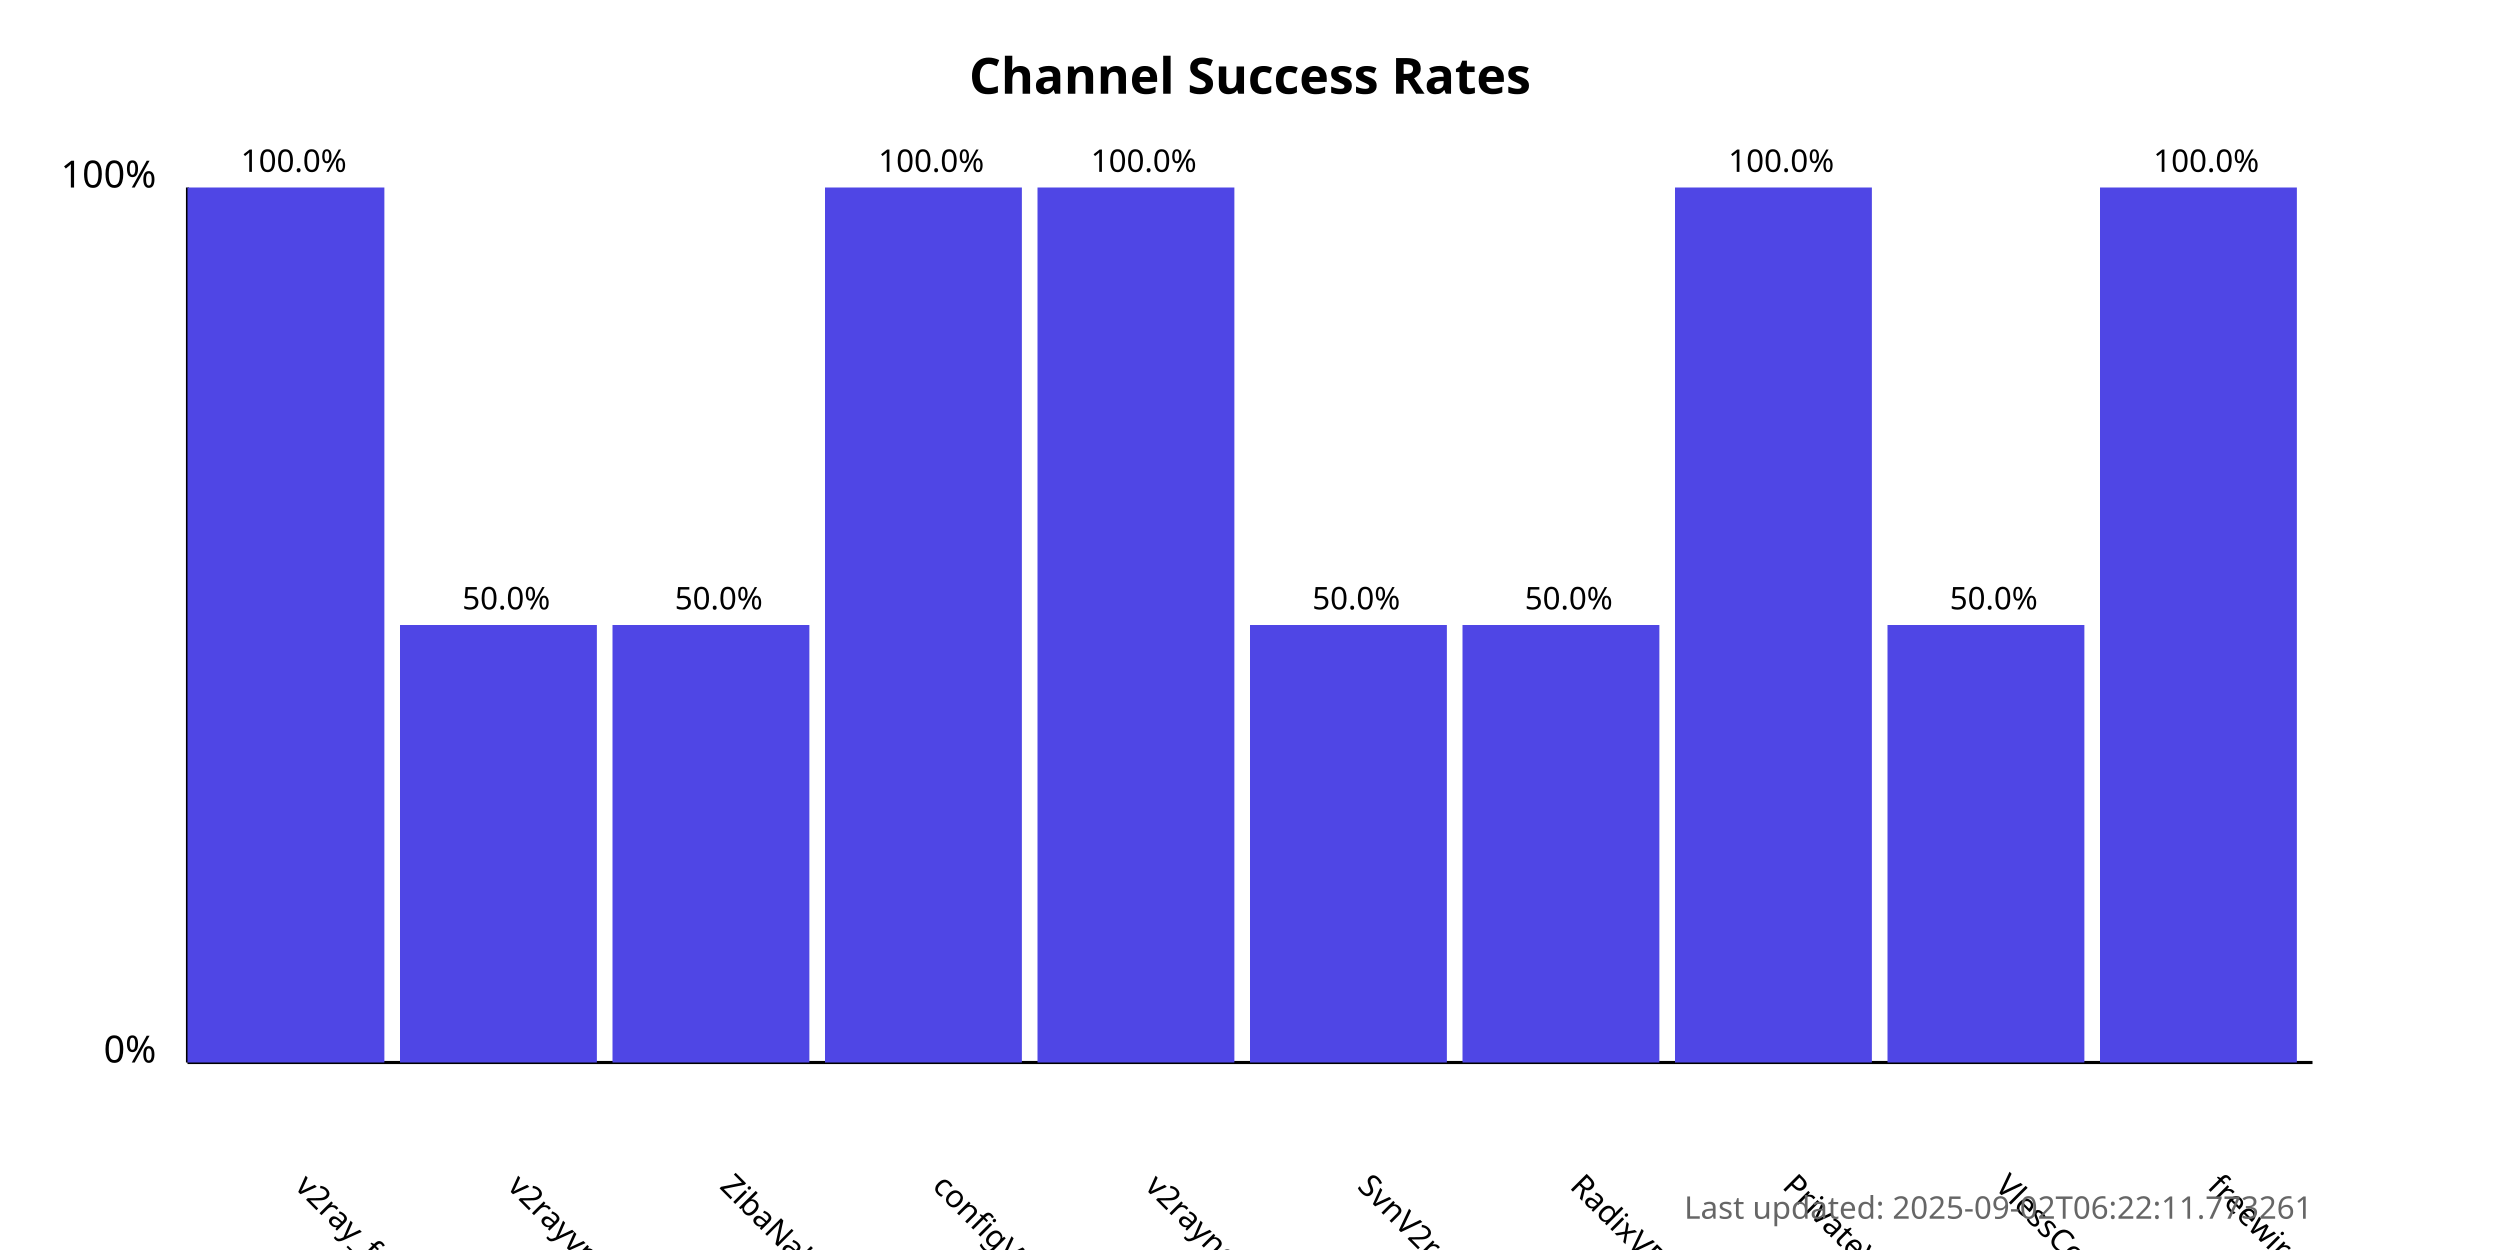
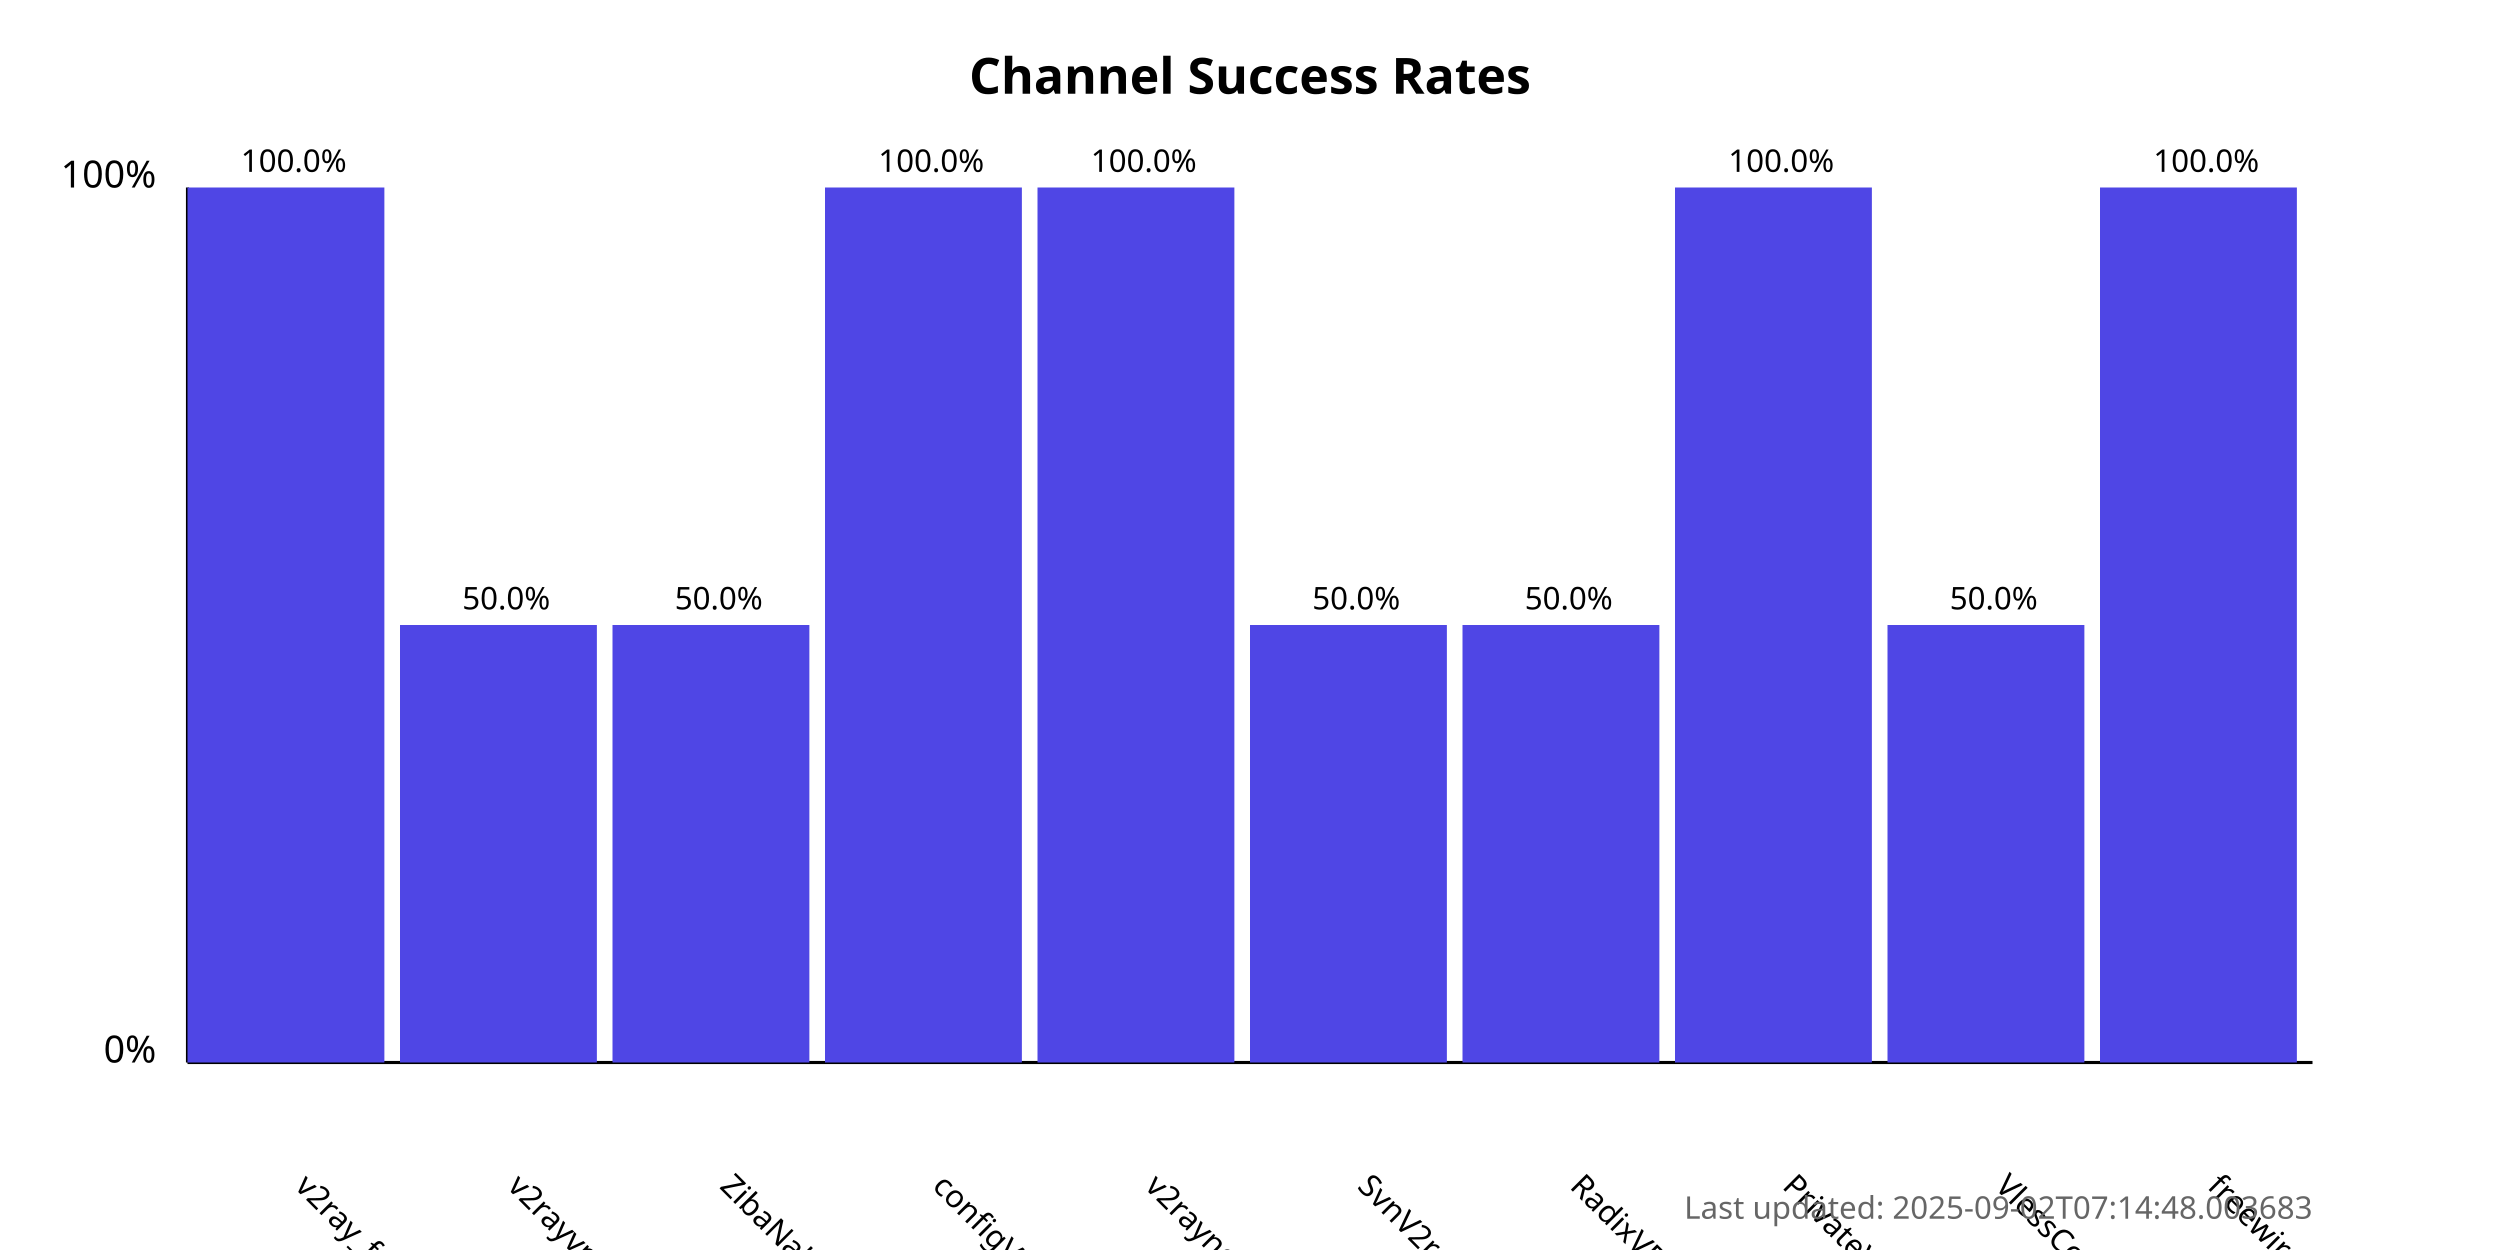
<svg xmlns="http://www.w3.org/2000/svg" width="800" height="400">
  <style>
            .chart-title { font: bold 16px sans-serif; }
            .axis-label { font: 12px sans-serif; }
            .tick-label { font: 10px sans-serif; }
            .bar { fill: #4f46e5; }
            .bar:hover { fill: #6366f1; }
            .timestamp { font: 10px sans-serif; fill: #666; }
        </style>
  <text x="400.0" y="30" text-anchor="middle" class="chart-title">
            Channel Success Rates
        </text>
  <line x1="60" y1="340" x2="60" y2="60" stroke="black" stroke-width="1" />
  <line x1="60" y1="340" x2="740" y2="340" stroke="black" stroke-width="1" />
  <text x="50" y="340" text-anchor="end" class="axis-label">0%</text>
  <text x="50" y="60" text-anchor="end" class="axis-label">100%</text>
  <g>
    <rect x="60" y="60.0" width="63.0" height="280.0" class="bar" />
    <text x="94.0" y="380" transform="rotate(45, 94.0, 380)" text-anchor="start" class="tick-label">
                v2ray_free_conf
            </text>
    <text x="94.0" y="55.0" text-anchor="middle" class="tick-label">
                100.0%
            </text>
  </g>
  <g>
    <rect x="128.0" y="200.0" width="63.0" height="140.0" class="bar" />
    <text x="162.0" y="380" transform="rotate(45, 162.0, 380)" text-anchor="start" class="tick-label">
                v2rayvpno
            </text>
    <text x="162.0" y="195.0" text-anchor="middle" class="tick-label">
                50.0%
            </text>
  </g>
  <g>
    <rect x="196.0" y="200.0" width="63.0" height="140.0" class="bar" />
    <text x="230.0" y="380" transform="rotate(45, 230.0, 380)" text-anchor="start" class="tick-label">
                ZibaNabz
            </text>
    <text x="230.0" y="195.0" text-anchor="middle" class="tick-label">
                50.0%
            </text>
  </g>
  <g>
    <rect x="264.0" y="60.0" width="63.0" height="280.0" class="bar" />
    <text x="298.0" y="380" transform="rotate(45, 298.0, 380)" text-anchor="start" class="tick-label">
                configV2rayForFree
            </text>
    <text x="298.0" y="55.0" text-anchor="middle" class="tick-label">
                100.0%
            </text>
  </g>
  <g>
    <rect x="332.0" y="60.0" width="63.0" height="280.0" class="bar" />
    <text x="366.0" y="380" transform="rotate(45, 366.0, 380)" text-anchor="start" class="tick-label">
                v2rayngvpn
            </text>
    <text x="366.0" y="55.0" text-anchor="middle" class="tick-label">
                100.0%
            </text>
  </g>
  <g>
    <rect x="400.0" y="200.0" width="63.0" height="140.0" class="bar" />
    <text x="434.0" y="380" transform="rotate(45, 434.0, 380)" text-anchor="start" class="tick-label">
                SvnV2ray
            </text>
    <text x="434.0" y="195.0" text-anchor="middle" class="tick-label">
                50.0%
            </text>
  </g>
  <g>
    <rect x="468.0" y="200.0" width="63.0" height="140.0" class="bar" />
    <text x="502.0" y="380" transform="rotate(45, 502.0, 380)" text-anchor="start" class="tick-label">
                RadixVPN
            </text>
    <text x="502.0" y="195.0" text-anchor="middle" class="tick-label">
                50.0%
            </text>
  </g>
  <g>
    <rect x="536.0" y="60.0" width="63.0" height="280.0" class="bar" />
    <text x="570.0" y="380" transform="rotate(45, 570.0, 380)" text-anchor="start" class="tick-label">
                PrivateVPNs
            </text>
    <text x="570.0" y="55.0" text-anchor="middle" class="tick-label">
                100.0%
            </text>
  </g>
  <g>
    <rect x="604.0" y="200.0" width="63.0" height="140.0" class="bar" />
    <text x="638.0" y="380" transform="rotate(45, 638.0, 380)" text-anchor="start" class="tick-label">
                VlessConfig
            </text>
    <text x="638.0" y="195.0" text-anchor="middle" class="tick-label">
                50.0%
            </text>
  </g>
  <g>
    <rect x="672.0" y="60.0" width="63.0" height="280.0" class="bar" />
    <text x="706.0" y="380" transform="rotate(45, 706.0, 380)" text-anchor="start" class="tick-label">
                freewireguard
            </text>
    <text x="706.0" y="55.0" text-anchor="middle" class="tick-label">
                100.0%
            </text>
  </g>
  <text x="740" y="390" text-anchor="end" class="timestamp">
-             Last updated: 2025-09-02T06:22:11.773261
+             Last updated: 2025-09-02T07:14:48.003683
        </text>
</svg>
